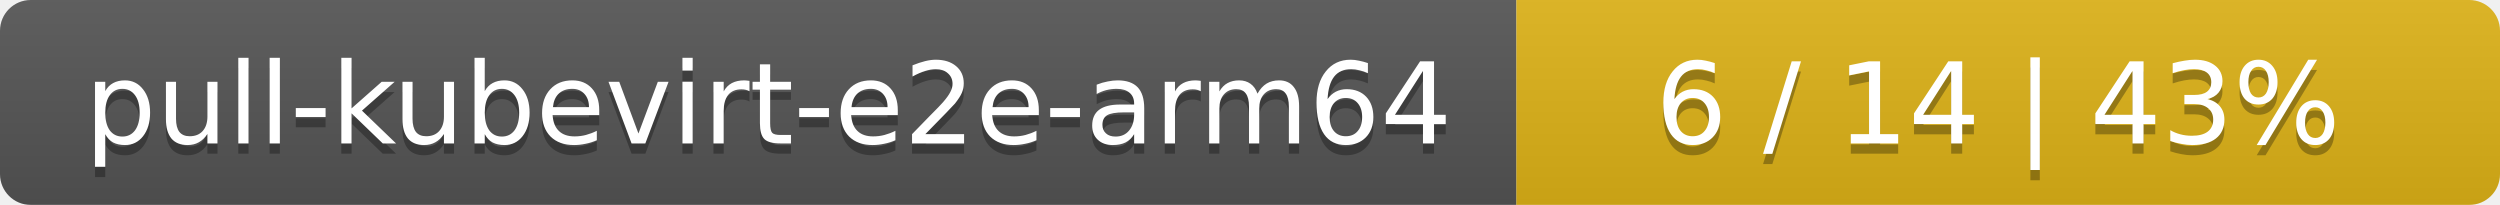
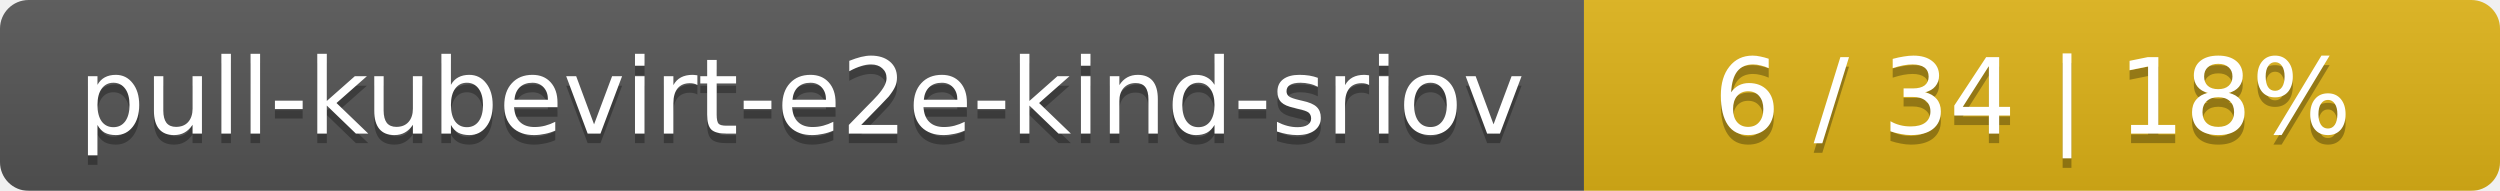
- <svg xmlns="http://www.w3.org/2000/svg" width="244" height="20">
+ <svg xmlns="http://www.w3.org/2000/svg" width="262" height="20">
  <linearGradient id="smooth" x2="0" y2="100%">
    <stop offset="0" stop-color="#bbb" stop-opacity=".1" />
    <stop offset="1" stop-opacity=".1" />
  </linearGradient>
  <mask id="round">
-     <rect width="244" height="20" rx="3" fill="#fff" />
+     <rect width="262" height="20" rx="3" fill="#fff" />
  </mask>
  <g mask="url(#round)">
-     <rect width="148" height="20" fill="#555" />
-     <rect x="148" width="96" height="20" fill="#dfb317" />
-     <rect width="244" height="20" fill="url(#smooth)" />
+     <rect width="166" height="20" fill="#555" />
+     <rect x="166" width="96" height="20" fill="#dfb317" />
+     <rect width="262" height="20" fill="url(#smooth)" />
  </g>
  <g fill="#fff" text-anchor="middle" font-family="DejaVu Sans,Verdana,Geneva,sans-serif" font-size="11">
-     <text x="75" y="15" fill="#010101" fill-opacity=".3">pull-kubevirt-e2e-arm64</text>
-     <text x="75" y="14">pull-kubevirt-e2e-arm64</text>
-     <text x="195" y="15" fill="#010101" fill-opacity=".3">6 / 14    |    43%</text>
-     <text x="195" y="14">6 / 14    |    43%</text>
+     <text x="84" y="15" fill="#010101" fill-opacity=".3">pull-kubevirt-e2e-kind-sriov</text>
+     <text x="84" y="14">pull-kubevirt-e2e-kind-sriov</text>
+     <text x="213" y="15" fill="#010101" fill-opacity=".3">6 / 34    |    18%</text>
+     <text x="213" y="14">6 / 34    |    18%</text>
  </g>
</svg>
